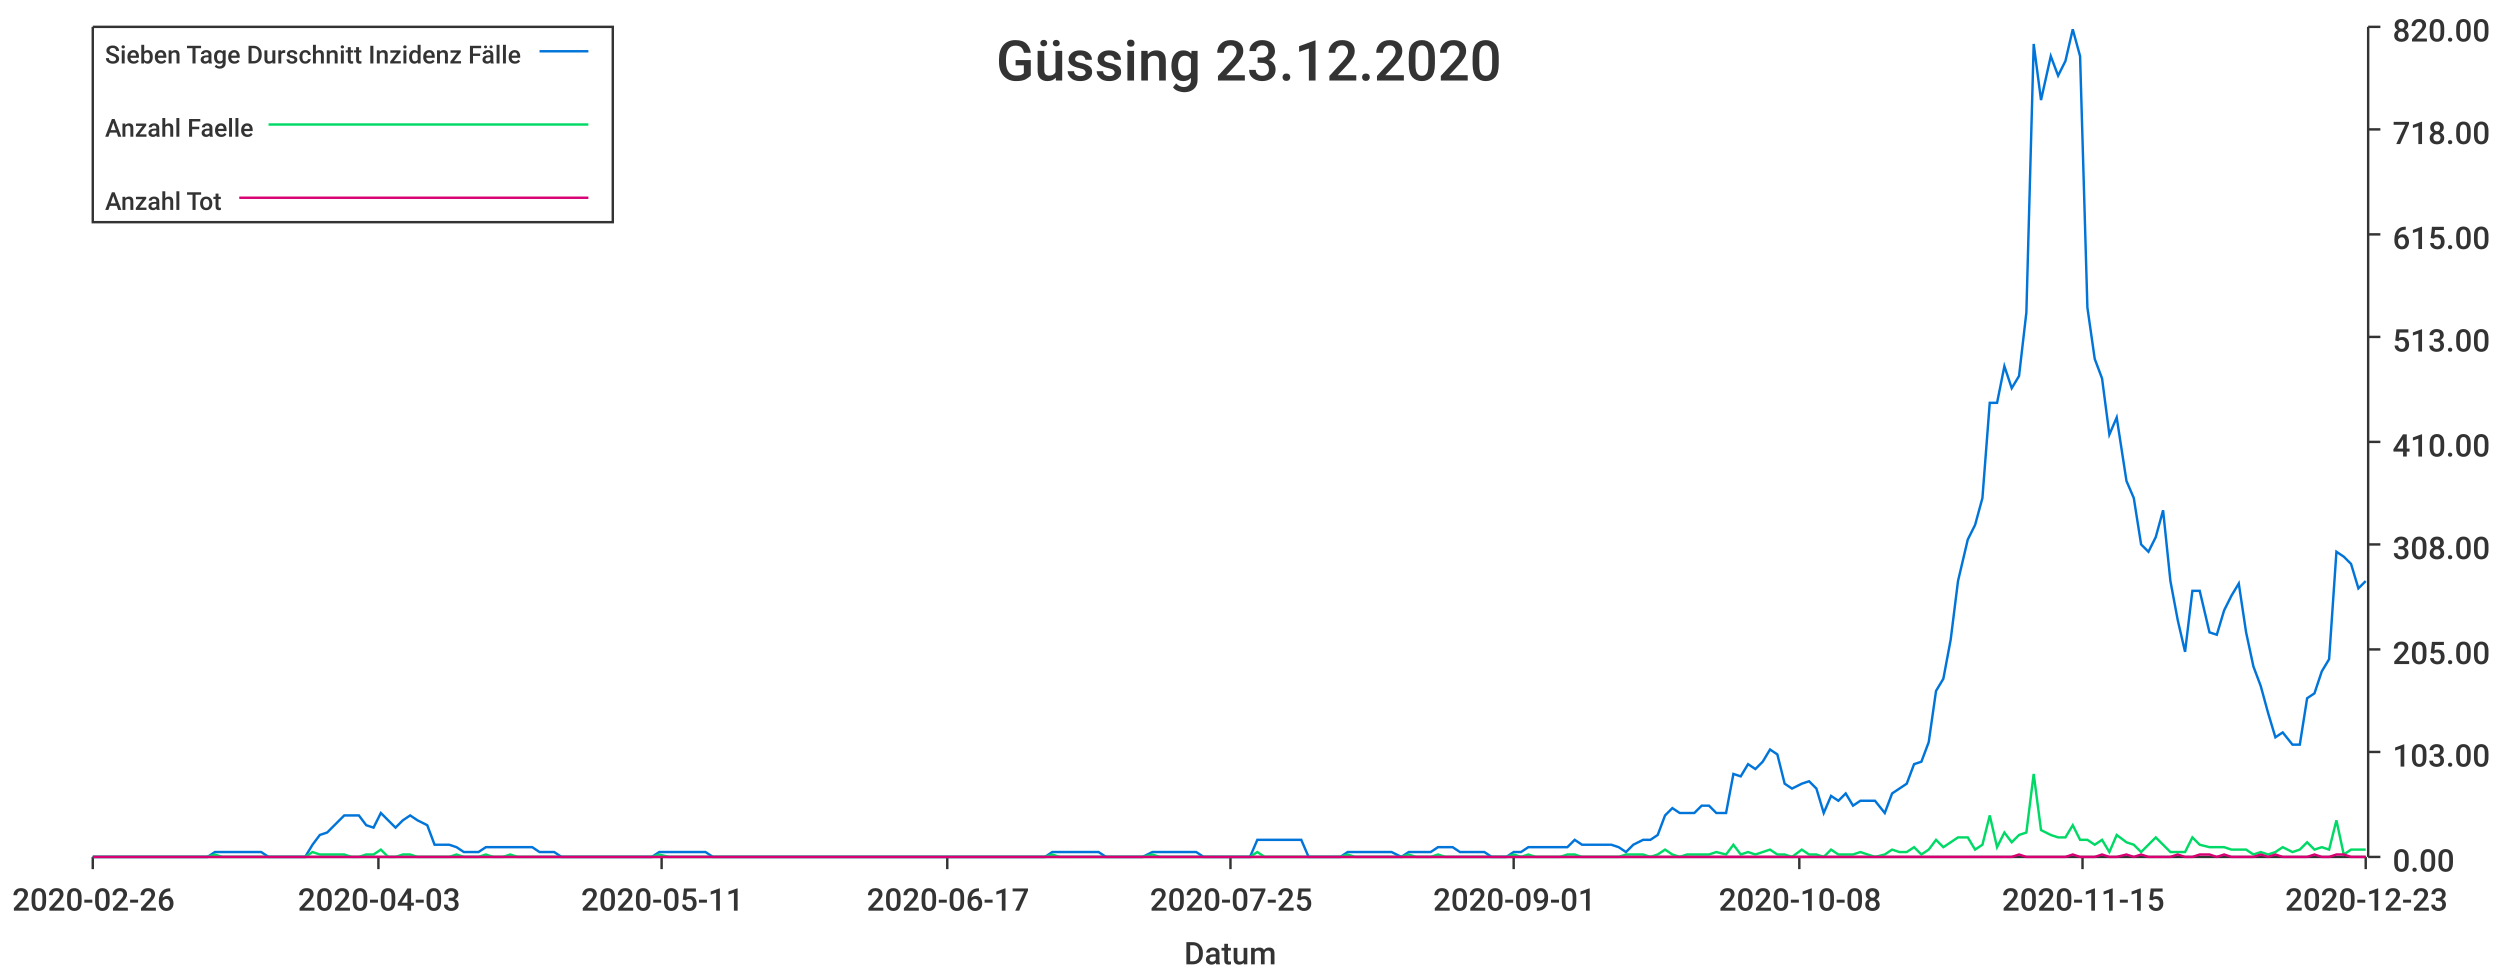
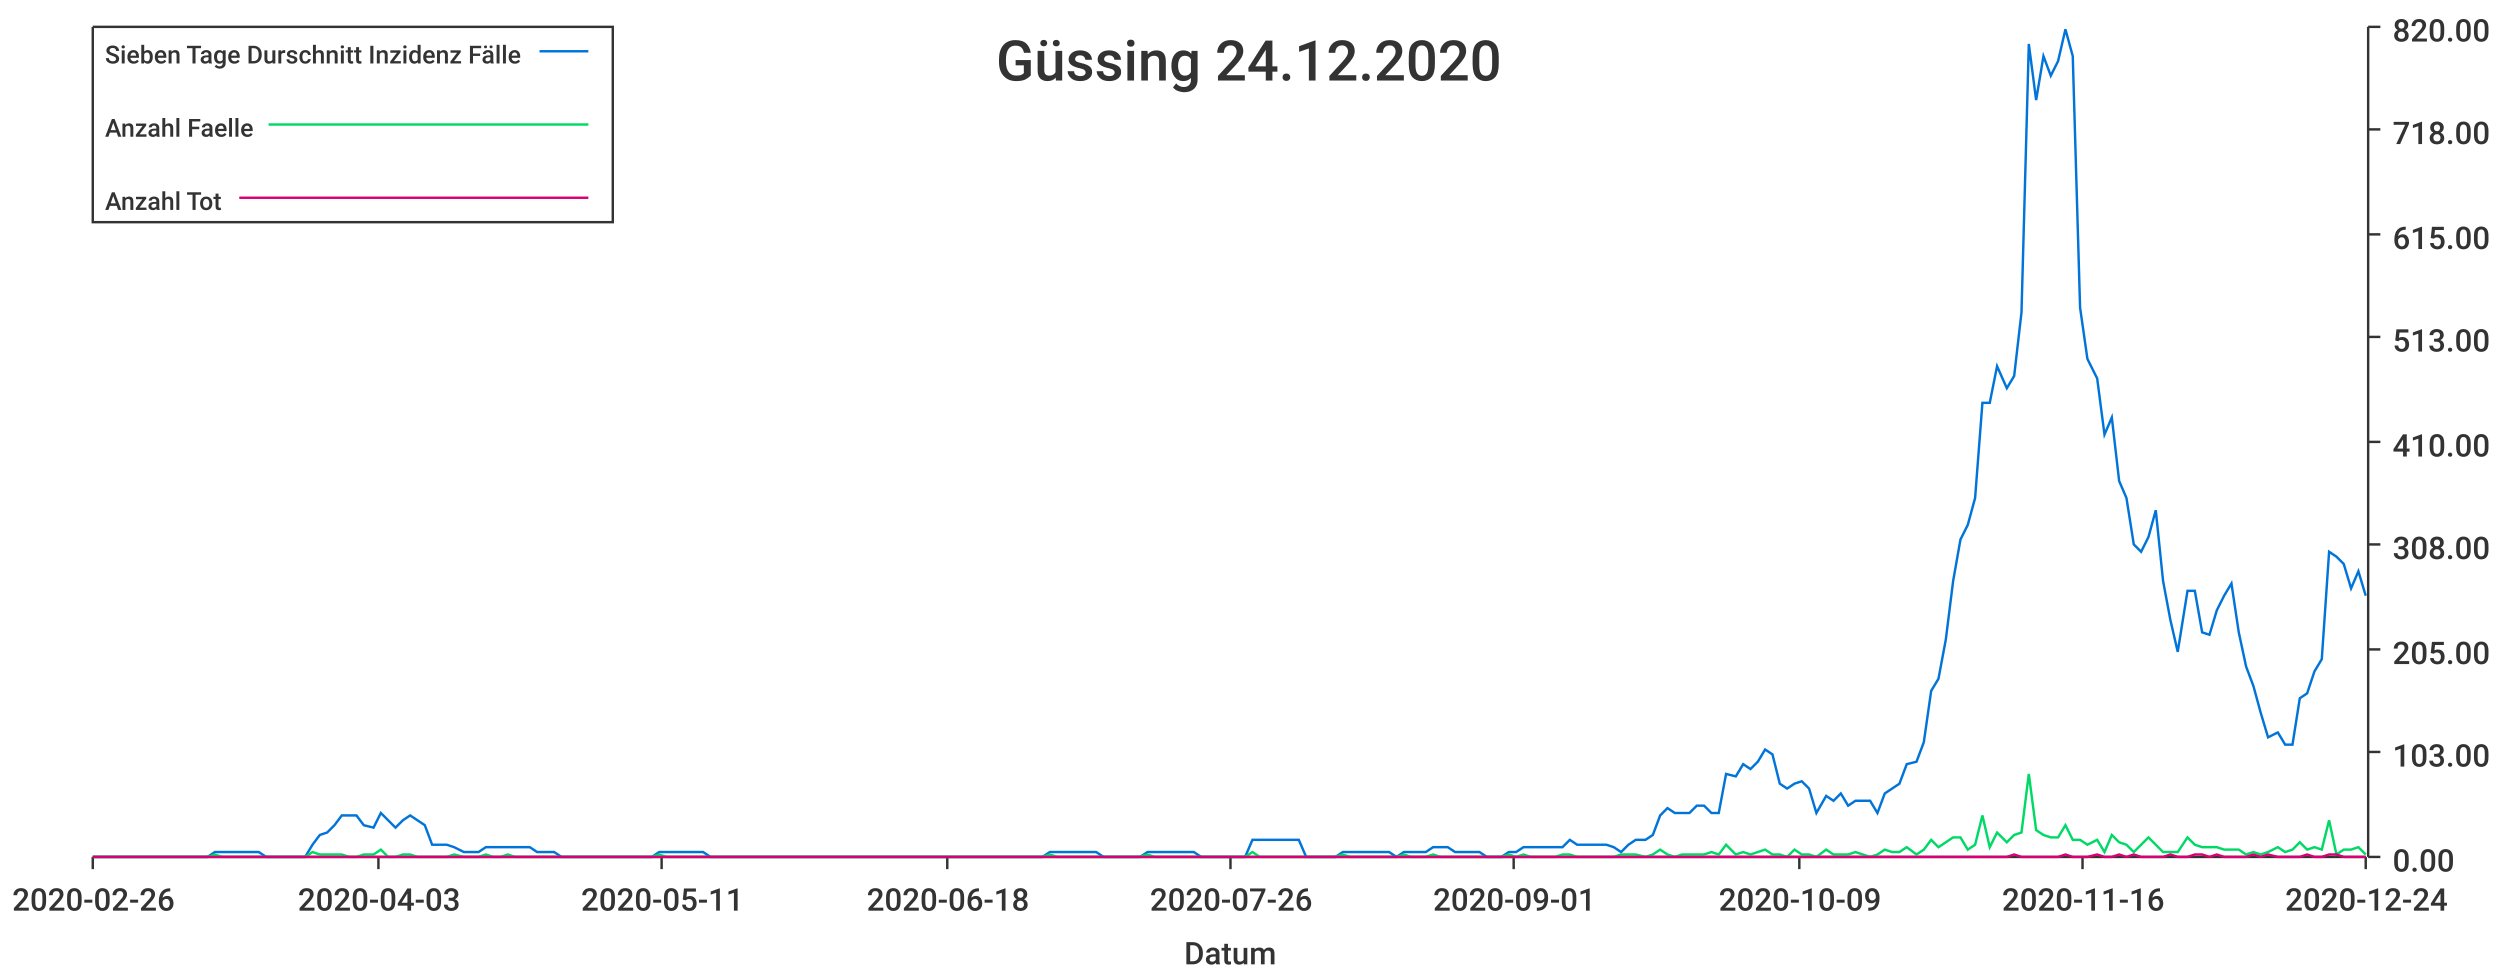
<svg xmlns="http://www.w3.org/2000/svg" width="1024" height="400">\n<path d="M 0 0 L 1024 0 L 1024 400 L 0 400 L 0 0" style="stroke-width:0;stroke:rgba(255,255,255,1.0);fill:rgba(255,255,255,1.0)" />
  <path d="M 38 11 L 969 11 L 969 351 L 38 351 L 38 11" style="stroke-width:0;stroke:rgba(255,255,255,1.0);fill:rgba(255,255,255,1.0)" />
  <path d="M 38 351 L 969 351" style="stroke-width:1;stroke:rgba(51,51,51,1.0);fill:none" />
  <path d="M 38 351 L 38 356" style="stroke-width:1;stroke:rgba(51,51,51,1.0);fill:none" />
  <text x="5" y="373" style="stroke-width:0;stroke:none;fill:rgba(51,51,51,1.0);font-size:12.8px;font-family:'Roboto Medium',sans-serif">2020-02-26</text>
  <path d="M 155 351 L 155 356" style="stroke-width:1;stroke:rgba(51,51,51,1.0);fill:none" />
  <text x="122" y="373" style="stroke-width:0;stroke:none;fill:rgba(51,51,51,1.0);font-size:12.8px;font-family:'Roboto Medium',sans-serif">2020-04-03</text>
  <path d="M 271 351 L 271 356" style="stroke-width:1;stroke:rgba(51,51,51,1.0);fill:none" />
  <text x="238" y="373" style="stroke-width:0;stroke:none;fill:rgba(51,51,51,1.0);font-size:12.8px;font-family:'Roboto Medium',sans-serif">2020-05-11</text>
  <path d="M 388 351 L 388 356" style="stroke-width:1;stroke:rgba(51,51,51,1.0);fill:none" />
-   <text x="355" y="373" style="stroke-width:0;stroke:none;fill:rgba(51,51,51,1.0);font-size:12.8px;font-family:'Roboto Medium',sans-serif">2020-06-17</text>
+   <text x="355" y="373" style="stroke-width:0;stroke:none;fill:rgba(51,51,51,1.0);font-size:12.8px;font-family:'Roboto Medium',sans-serif">2020-06-18</text>
  <path d="M 504 351 L 504 356" style="stroke-width:1;stroke:rgba(51,51,51,1.0);fill:none" />
-   <text x="471" y="373" style="stroke-width:0;stroke:none;fill:rgba(51,51,51,1.0);font-size:12.8px;font-family:'Roboto Medium',sans-serif">2020-07-25</text>
+   <text x="471" y="373" style="stroke-width:0;stroke:none;fill:rgba(51,51,51,1.0);font-size:12.8px;font-family:'Roboto Medium',sans-serif">2020-07-26</text>
  <path d="M 620 351 L 620 356" style="stroke-width:1;stroke:rgba(51,51,51,1.0);fill:none" />
  <text x="587" y="373" style="stroke-width:0;stroke:none;fill:rgba(51,51,51,1.0);font-size:12.8px;font-family:'Roboto Medium',sans-serif">2020-09-01</text>
  <path d="M 737 351 L 737 356" style="stroke-width:1;stroke:rgba(51,51,51,1.0);fill:none" />
-   <text x="704" y="373" style="stroke-width:0;stroke:none;fill:rgba(51,51,51,1.0);font-size:12.8px;font-family:'Roboto Medium',sans-serif">2020-10-08</text>
+   <text x="704" y="373" style="stroke-width:0;stroke:none;fill:rgba(51,51,51,1.0);font-size:12.8px;font-family:'Roboto Medium',sans-serif">2020-10-09</text>
  <path d="M 853 351 L 853 356" style="stroke-width:1;stroke:rgba(51,51,51,1.0);fill:none" />
-   <text x="820" y="373" style="stroke-width:0;stroke:none;fill:rgba(51,51,51,1.0);font-size:12.8px;font-family:'Roboto Medium',sans-serif">2020-11-15</text>
+   <text x="820" y="373" style="stroke-width:0;stroke:none;fill:rgba(51,51,51,1.0);font-size:12.8px;font-family:'Roboto Medium',sans-serif">2020-11-16</text>
  <path d="M 969 351 L 969 356" style="stroke-width:1;stroke:rgba(51,51,51,1.0);fill:none" />
-   <text x="936" y="373" style="stroke-width:0;stroke:none;fill:rgba(51,51,51,1.0);font-size:12.8px;font-family:'Roboto Medium',sans-serif">2020-12-23</text>
+   <text x="936" y="373" style="stroke-width:0;stroke:none;fill:rgba(51,51,51,1.0);font-size:12.8px;font-family:'Roboto Medium',sans-serif">2020-12-24</text>
  <text x="485" y="395" style="stroke-width:0;stroke:none;fill:rgba(51,51,51,1.0);font-size:12.8px;font-family:'Roboto Medium',sans-serif">Datum</text>
  <path d="M 970 351 L 970 11" style="stroke-width:1;stroke:rgba(51,51,51,1.0);fill:none" />
  <path d="M 970 351 L 975 351" style="stroke-width:1;stroke:rgba(51,51,51,1.0);fill:none" />
  <text x="980" y="357" style="stroke-width:0;stroke:none;fill:rgba(51,51,51,1.0);font-size:12.8px;font-family:'Roboto Medium',sans-serif">0.00</text>
  <path d="M 970 308 L 975 308" style="stroke-width:1;stroke:rgba(51,51,51,1.0);fill:none" />
  <text x="980" y="314" style="stroke-width:0;stroke:none;fill:rgba(51,51,51,1.0);font-size:12.8px;font-family:'Roboto Medium',sans-serif">103.00</text>
  <path d="M 970 266 L 975 266" style="stroke-width:1;stroke:rgba(51,51,51,1.0);fill:none" />
  <text x="980" y="272" style="stroke-width:0;stroke:none;fill:rgba(51,51,51,1.0);font-size:12.8px;font-family:'Roboto Medium',sans-serif">205.00</text>
  <path d="M 970 223 L 975 223" style="stroke-width:1;stroke:rgba(51,51,51,1.0);fill:none" />
  <text x="980" y="229" style="stroke-width:0;stroke:none;fill:rgba(51,51,51,1.0);font-size:12.8px;font-family:'Roboto Medium',sans-serif">308.00</text>
  <path d="M 970 181 L 975 181" style="stroke-width:1;stroke:rgba(51,51,51,1.0);fill:none" />
  <text x="980" y="187" style="stroke-width:0;stroke:none;fill:rgba(51,51,51,1.0);font-size:12.8px;font-family:'Roboto Medium',sans-serif">410.00</text>
  <path d="M 970 138 L 975 138" style="stroke-width:1;stroke:rgba(51,51,51,1.0);fill:none" />
  <text x="980" y="144" style="stroke-width:0;stroke:none;fill:rgba(51,51,51,1.0);font-size:12.8px;font-family:'Roboto Medium',sans-serif">513.00</text>
  <path d="M 970 96 L 975 96" style="stroke-width:1;stroke:rgba(51,51,51,1.0);fill:none" />
  <text x="980" y="102" style="stroke-width:0;stroke:none;fill:rgba(51,51,51,1.0);font-size:12.8px;font-family:'Roboto Medium',sans-serif">615.00</text>
  <path d="M 970 53 L 975 53" style="stroke-width:1;stroke:rgba(51,51,51,1.0);fill:none" />
  <text x="980" y="59" style="stroke-width:0;stroke:none;fill:rgba(51,51,51,1.0);font-size:12.8px;font-family:'Roboto Medium',sans-serif">718.00</text>
  <path d="M 970 11 L 975 11" style="stroke-width:1;stroke:rgba(51,51,51,1.0);fill:none" />
  <text x="980" y="17" style="stroke-width:0;stroke:none;fill:rgba(51,51,51,1.0);font-size:12.8px;font-family:'Roboto Medium',sans-serif">820.00</text>
-   <path d="M 38 351 L 42 351 L 45 351 L 48 351 L 51 351 L 54 351 L 57 351 L 60 351 L 63 351 L 66 351 L 69 351 L 73 351 L 76 351 L 79 351 L 82 351 L 85 351 L 88 349 L 91 349 L 94 349 L 97 349 L 100 349 L 103 349 L 107 349 L 110 351 L 113 351 L 116 351 L 119 351 L 122 351 L 125 351 L 128 346 L 131 342 L 134 341 L 137 338 L 141 334 L 144 334 L 147 334 L 150 338 L 153 339 L 156 333 L 159 336 L 162 339 L 165 336 L 168 334 L 171 336 L 175 338 L 178 346 L 181 346 L 184 346 L 187 347 L 190 349 L 193 349 L 196 349 L 199 347 L 202 347 L 206 347 L 209 347 L 212 347 L 215 347 L 218 347 L 221 349 L 224 349 L 227 349 L 230 351 L 233 351 L 236 351 L 240 351 L 243 351 L 246 351 L 249 351 L 252 351 L 255 351 L 258 351 L 261 351 L 264 351 L 267 351 L 270 349 L 274 349 L 277 349 L 280 349 L 283 349 L 286 349 L 289 349 L 292 351 L 295 351 L 298 351 L 301 351 L 304 351 L 308 351 L 311 351 L 314 351 L 317 351 L 320 351 L 323 351 L 326 351 L 329 351 L 332 351 L 335 351 L 339 351 L 342 351 L 345 351 L 348 351 L 351 351 L 354 351 L 357 351 L 360 351 L 363 351 L 366 351 L 369 351 L 373 351 L 376 351 L 379 351 L 382 351 L 385 351 L 388 351 L 391 351 L 394 351 L 397 351 L 400 351 L 403 351 L 407 351 L 410 351 L 413 351 L 416 351 L 419 351 L 422 351 L 425 351 L 428 351 L 431 349 L 434 349 L 437 349 L 441 349 L 444 349 L 447 349 L 450 349 L 453 351 L 456 351 L 459 351 L 462 351 L 465 351 L 468 351 L 472 349 L 475 349 L 478 349 L 481 349 L 484 349 L 487 349 L 490 349 L 493 351 L 496 351 L 499 351 L 502 351 L 506 351 L 509 351 L 512 351 L 515 344 L 518 344 L 521 344 L 524 344 L 527 344 L 530 344 L 533 344 L 536 351 L 540 351 L 543 351 L 546 351 L 549 351 L 552 349 L 555 349 L 558 349 L 561 349 L 564 349 L 567 349 L 570 349 L 574 351 L 577 349 L 580 349 L 583 349 L 586 349 L 589 347 L 592 347 L 595 347 L 598 349 L 601 349 L 605 349 L 608 349 L 611 351 L 614 351 L 617 351 L 620 349 L 623 349 L 626 347 L 629 347 L 632 347 L 635 347 L 639 347 L 642 347 L 645 344 L 648 346 L 651 346 L 654 346 L 657 346 L 660 346 L 663 347 L 666 349 L 669 346 L 673 344 L 676 344 L 679 342 L 682 334 L 685 331 L 688 333 L 691 333 L 694 333 L 697 330 L 700 330 L 703 333 L 707 333 L 710 317 L 713 318 L 716 313 L 719 315 L 722 312 L 725 307 L 728 309 L 731 321 L 734 323 L 738 321 L 741 320 L 744 323 L 747 333 L 750 326 L 753 328 L 756 325 L 759 330 L 762 328 L 765 328 L 768 328 L 772 333 L 775 325 L 778 323 L 781 321 L 784 313 L 787 312 L 790 304 L 793 283 L 796 278 L 799 262 L 802 238 L 806 221 L 809 215 L 812 204 L 815 165 L 818 165 L 821 150 L 824 159 L 827 154 L 830 128 L 833 18 L 836 41 L 840 23 L 843 31 L 846 25 L 849 12 L 852 23 L 855 126 L 858 147 L 861 155 L 864 178 L 867 171 L 871 197 L 874 204 L 877 223 L 880 226 L 883 220 L 886 209 L 889 238 L 892 254 L 895 267 L 898 242 L 901 242 L 905 259 L 908 260 L 911 250 L 914 244 L 917 239 L 920 259 L 923 273 L 926 281 L 929 292 L 932 302 L 935 300 L 939 305 L 942 305 L 945 286 L 948 284 L 951 275 L 954 270 L 957 226 L 960 228 L 963 231 L 966 241 L 969 238" style="stroke-width:1;stroke:rgba(0,116,217,1.0);fill:none" />
-   <path d="M 38 351 L 42 351 L 45 351 L 48 351 L 51 351 L 54 351 L 57 351 L 60 351 L 63 351 L 66 351 L 69 351 L 73 351 L 76 351 L 79 351 L 82 351 L 85 351 L 88 350 L 91 351 L 94 351 L 97 351 L 100 351 L 103 351 L 107 351 L 110 351 L 113 351 L 116 351 L 119 351 L 122 351 L 125 351 L 128 349 L 131 350 L 134 350 L 137 350 L 141 350 L 144 351 L 147 351 L 150 350 L 153 350 L 156 348 L 159 351 L 162 351 L 165 350 L 168 350 L 171 351 L 175 351 L 178 351 L 181 351 L 184 351 L 187 350 L 190 351 L 193 351 L 196 351 L 199 350 L 202 351 L 206 351 L 209 350 L 212 351 L 215 351 L 218 351 L 221 351 L 224 351 L 227 351 L 230 351 L 233 351 L 236 351 L 240 351 L 243 351 L 246 351 L 249 351 L 252 351 L 255 351 L 258 351 L 261 351 L 264 351 L 267 351 L 270 350 L 274 351 L 277 351 L 280 351 L 283 351 L 286 351 L 289 351 L 292 351 L 295 351 L 298 351 L 301 351 L 304 351 L 308 351 L 311 351 L 314 351 L 317 351 L 320 351 L 323 351 L 326 351 L 329 351 L 332 351 L 335 351 L 339 351 L 342 351 L 345 351 L 348 351 L 351 351 L 354 351 L 357 351 L 360 351 L 363 351 L 366 351 L 369 351 L 373 351 L 376 351 L 379 351 L 382 351 L 385 351 L 388 351 L 391 351 L 394 351 L 397 351 L 400 351 L 403 351 L 407 351 L 410 351 L 413 351 L 416 351 L 419 351 L 422 351 L 425 351 L 428 351 L 431 350 L 434 351 L 437 351 L 441 351 L 444 351 L 447 351 L 450 351 L 453 351 L 456 351 L 459 351 L 462 351 L 465 351 L 468 351 L 472 350 L 475 351 L 478 351 L 481 351 L 484 351 L 487 351 L 490 351 L 493 351 L 496 351 L 499 351 L 502 351 L 506 351 L 509 351 L 512 351 L 515 349 L 518 351 L 521 351 L 524 351 L 527 351 L 530 351 L 533 351 L 536 351 L 540 351 L 543 351 L 546 351 L 549 351 L 552 350 L 555 351 L 558 351 L 561 351 L 564 351 L 567 351 L 570 351 L 574 351 L 577 350 L 580 351 L 583 351 L 586 351 L 589 350 L 592 351 L 595 351 L 598 351 L 601 351 L 605 351 L 608 351 L 611 351 L 614 351 L 617 351 L 620 350 L 623 351 L 626 350 L 629 351 L 632 351 L 635 351 L 639 351 L 642 350 L 645 350 L 648 351 L 651 351 L 654 351 L 657 351 L 660 351 L 663 351 L 666 350 L 669 350 L 673 350 L 676 351 L 679 350 L 682 348 L 685 350 L 688 351 L 691 350 L 694 350 L 697 350 L 700 350 L 703 349 L 707 350 L 710 346 L 713 350 L 716 349 L 719 350 L 722 349 L 725 348 L 728 350 L 731 350 L 734 351 L 738 348 L 741 350 L 744 350 L 747 351 L 750 348 L 753 350 L 756 350 L 759 350 L 762 349 L 765 350 L 768 351 L 772 350 L 775 348 L 778 349 L 781 349 L 784 347 L 787 350 L 790 348 L 793 344 L 796 347 L 799 345 L 802 343 L 806 343 L 809 348 L 812 346 L 815 334 L 818 347 L 821 341 L 824 345 L 827 342 L 830 341 L 833 317 L 836 340 L 840 342 L 843 343 L 846 343 L 849 338 L 852 344 L 855 344 L 858 346 L 861 344 L 864 349 L 867 342 L 871 345 L 874 346 L 877 349 L 880 346 L 883 343 L 886 346 L 889 349 L 892 349 L 895 349 L 898 343 L 901 346 L 905 347 L 908 347 L 911 347 L 914 348 L 917 348 L 920 348 L 923 350 L 926 349 L 929 350 L 932 349 L 935 347 L 939 349 L 942 348 L 945 345 L 948 348 L 951 347 L 954 348 L 957 336 L 960 350 L 963 348 L 966 348 L 969 348" style="stroke-width:1;stroke:rgba(0,217,101,1.0);fill:none" />
-   <path d="M 38 351 L 42 351 L 45 351 L 48 351 L 51 351 L 54 351 L 57 351 L 60 351 L 63 351 L 66 351 L 69 351 L 73 351 L 76 351 L 79 351 L 82 351 L 85 351 L 88 351 L 91 351 L 94 351 L 97 351 L 100 351 L 103 351 L 107 351 L 110 351 L 113 351 L 116 351 L 119 351 L 122 351 L 125 351 L 128 351 L 131 351 L 134 351 L 137 351 L 141 351 L 144 351 L 147 351 L 150 351 L 153 351 L 156 351 L 159 351 L 162 351 L 165 351 L 168 351 L 171 351 L 175 351 L 178 351 L 181 351 L 184 351 L 187 351 L 190 351 L 193 351 L 196 351 L 199 351 L 202 351 L 206 351 L 209 351 L 212 351 L 215 351 L 218 351 L 221 351 L 224 351 L 227 351 L 230 351 L 233 351 L 236 351 L 240 351 L 243 351 L 246 351 L 249 351 L 252 351 L 255 351 L 258 351 L 261 351 L 264 351 L 267 351 L 270 351 L 274 351 L 277 351 L 280 351 L 283 351 L 286 351 L 289 351 L 292 351 L 295 351 L 298 351 L 301 351 L 304 351 L 308 351 L 311 351 L 314 351 L 317 351 L 320 351 L 323 351 L 326 351 L 329 351 L 332 351 L 335 351 L 339 351 L 342 351 L 345 351 L 348 351 L 351 351 L 354 351 L 357 351 L 360 351 L 363 351 L 366 351 L 369 351 L 373 351 L 376 351 L 379 351 L 382 351 L 385 351 L 388 351 L 391 351 L 394 351 L 397 351 L 400 351 L 403 351 L 407 351 L 410 351 L 413 351 L 416 351 L 419 351 L 422 351 L 425 351 L 428 351 L 431 351 L 434 351 L 437 351 L 441 351 L 444 351 L 447 351 L 450 351 L 453 351 L 456 351 L 459 351 L 462 351 L 465 351 L 468 351 L 472 351 L 475 351 L 478 351 L 481 351 L 484 351 L 487 351 L 490 351 L 493 351 L 496 351 L 499 351 L 502 351 L 506 351 L 509 351 L 512 351 L 515 351 L 518 351 L 521 351 L 524 351 L 527 351 L 530 351 L 533 351 L 536 351 L 540 351 L 543 351 L 546 351 L 549 351 L 552 351 L 555 351 L 558 351 L 561 351 L 564 351 L 567 351 L 570 351 L 574 351 L 577 351 L 580 351 L 583 351 L 586 351 L 589 351 L 592 351 L 595 351 L 598 351 L 601 351 L 605 351 L 608 351 L 611 351 L 614 351 L 617 351 L 620 351 L 623 351 L 626 351 L 629 351 L 632 351 L 635 351 L 639 351 L 642 351 L 645 351 L 648 351 L 651 351 L 654 351 L 657 351 L 660 351 L 663 351 L 666 351 L 669 351 L 673 351 L 676 351 L 679 351 L 682 351 L 685 351 L 688 351 L 691 351 L 694 351 L 697 351 L 700 351 L 703 351 L 707 351 L 710 351 L 713 351 L 716 351 L 719 351 L 722 351 L 725 351 L 728 351 L 731 351 L 734 351 L 738 351 L 741 351 L 744 351 L 747 351 L 750 351 L 753 351 L 756 351 L 759 351 L 762 351 L 765 351 L 768 351 L 772 351 L 775 351 L 778 351 L 781 351 L 784 351 L 787 351 L 790 351 L 793 351 L 796 351 L 799 351 L 802 351 L 806 351 L 809 351 L 812 351 L 815 351 L 818 351 L 821 351 L 824 351 L 827 350 L 830 351 L 833 351 L 836 351 L 840 351 L 843 351 L 846 351 L 849 350 L 852 351 L 855 351 L 858 351 L 861 350 L 864 351 L 867 351 L 871 350 L 874 351 L 877 350 L 880 351 L 883 351 L 886 351 L 889 351 L 892 350 L 895 351 L 898 351 L 901 350 L 905 350 L 908 351 L 911 350 L 914 351 L 917 351 L 920 351 L 923 351 L 926 350 L 929 351 L 932 350 L 935 351 L 939 351 L 942 351 L 945 351 L 948 350 L 951 351 L 954 351 L 957 350 L 960 350 L 963 351 L 966 351 L 969 351" style="stroke-width:1;stroke:rgba(217,0,116,1.0);fill:none" />
-   <text x="408" y="33" style="stroke-width:0;stroke:none;fill:rgba(51,51,51,1.0);font-size:23.0px;font-family:'Roboto Medium',sans-serif">Güssing 23.12.2020</text>
+   <path d="M 38 351 L 42 351 L 45 351 L 48 351 L 51 351 L 54 351 L 57 351 L 60 351 L 63 351 L 66 351 L 69 351 L 72 351 L 75 351 L 79 351 L 82 351 L 85 351 L 88 349 L 91 349 L 94 349 L 97 349 L 100 349 L 103 349 L 106 349 L 109 351 L 112 351 L 116 351 L 119 351 L 122 351 L 125 351 L 128 346 L 131 342 L 134 341 L 137 338 L 140 334 L 143 334 L 146 334 L 149 338 L 153 339 L 156 333 L 159 336 L 162 339 L 165 336 L 168 334 L 171 336 L 174 338 L 177 346 L 180 346 L 183 346 L 186 347 L 190 349 L 193 349 L 196 349 L 199 347 L 202 347 L 205 347 L 208 347 L 211 347 L 214 347 L 217 347 L 220 349 L 223 349 L 227 349 L 230 351 L 233 351 L 236 351 L 239 351 L 242 351 L 245 351 L 248 351 L 251 351 L 254 351 L 257 351 L 260 351 L 264 351 L 267 351 L 270 349 L 273 349 L 276 349 L 279 349 L 282 349 L 285 349 L 288 349 L 291 351 L 294 351 L 297 351 L 301 351 L 304 351 L 307 351 L 310 351 L 313 351 L 316 351 L 319 351 L 322 351 L 325 351 L 328 351 L 331 351 L 334 351 L 338 351 L 341 351 L 344 351 L 347 351 L 350 351 L 353 351 L 356 351 L 359 351 L 362 351 L 365 351 L 368 351 L 371 351 L 375 351 L 378 351 L 381 351 L 384 351 L 387 351 L 390 351 L 393 351 L 396 351 L 399 351 L 402 351 L 405 351 L 408 351 L 412 351 L 415 351 L 418 351 L 421 351 L 424 351 L 427 351 L 430 349 L 433 349 L 436 349 L 439 349 L 442 349 L 445 349 L 449 349 L 452 351 L 455 351 L 458 351 L 461 351 L 464 351 L 467 351 L 470 349 L 473 349 L 476 349 L 479 349 L 482 349 L 486 349 L 489 349 L 492 351 L 495 351 L 498 351 L 501 351 L 504 351 L 507 351 L 510 351 L 513 344 L 516 344 L 519 344 L 522 344 L 526 344 L 529 344 L 532 344 L 535 351 L 538 351 L 541 351 L 544 351 L 547 351 L 550 349 L 553 349 L 556 349 L 559 349 L 563 349 L 566 349 L 569 349 L 572 351 L 575 349 L 578 349 L 581 349 L 584 349 L 587 347 L 590 347 L 593 347 L 596 349 L 600 349 L 603 349 L 606 349 L 609 351 L 612 351 L 615 351 L 618 349 L 621 349 L 624 347 L 627 347 L 630 347 L 633 347 L 637 347 L 640 347 L 643 344 L 646 346 L 649 346 L 652 346 L 655 346 L 658 346 L 661 347 L 664 349 L 667 346 L 670 344 L 674 344 L 677 342 L 680 334 L 683 331 L 686 333 L 689 333 L 692 333 L 695 330 L 698 330 L 701 333 L 704 333 L 707 317 L 711 318 L 714 313 L 717 315 L 720 312 L 723 307 L 726 309 L 729 321 L 732 323 L 735 321 L 738 320 L 741 323 L 744 333 L 748 326 L 751 328 L 754 325 L 757 330 L 760 328 L 763 328 L 766 328 L 769 333 L 772 325 L 775 323 L 778 321 L 781 313 L 785 312 L 788 304 L 791 283 L 794 278 L 797 262 L 800 238 L 803 221 L 806 215 L 809 204 L 812 165 L 815 165 L 818 150 L 822 159 L 825 154 L 828 128 L 831 18 L 834 41 L 837 23 L 840 31 L 843 25 L 846 12 L 849 23 L 852 126 L 855 147 L 859 155 L 862 178 L 865 171 L 868 197 L 871 204 L 874 223 L 877 226 L 880 220 L 883 209 L 886 238 L 889 254 L 892 267 L 896 242 L 899 242 L 902 259 L 905 260 L 908 250 L 911 244 L 914 239 L 917 259 L 920 273 L 923 281 L 926 292 L 929 302 L 933 300 L 936 305 L 939 305 L 942 286 L 945 284 L 948 275 L 951 270 L 954 226 L 957 228 L 960 231 L 963 241 L 966 234 L 969 244" style="stroke-width:1;stroke:rgba(0,116,217,1.0);fill:none" />
+   <path d="M 38 351 L 42 351 L 45 351 L 48 351 L 51 351 L 54 351 L 57 351 L 60 351 L 63 351 L 66 351 L 69 351 L 72 351 L 75 351 L 79 351 L 82 351 L 85 351 L 88 350 L 91 351 L 94 351 L 97 351 L 100 351 L 103 351 L 106 351 L 109 351 L 112 351 L 116 351 L 119 351 L 122 351 L 125 351 L 128 349 L 131 350 L 134 350 L 137 350 L 140 350 L 143 351 L 146 351 L 149 350 L 153 350 L 156 348 L 159 351 L 162 351 L 165 350 L 168 350 L 171 351 L 174 351 L 177 351 L 180 351 L 183 351 L 186 350 L 190 351 L 193 351 L 196 351 L 199 350 L 202 351 L 205 351 L 208 350 L 211 351 L 214 351 L 217 351 L 220 351 L 223 351 L 227 351 L 230 351 L 233 351 L 236 351 L 239 351 L 242 351 L 245 351 L 248 351 L 251 351 L 254 351 L 257 351 L 260 351 L 264 351 L 267 351 L 270 350 L 273 351 L 276 351 L 279 351 L 282 351 L 285 351 L 288 351 L 291 351 L 294 351 L 297 351 L 301 351 L 304 351 L 307 351 L 310 351 L 313 351 L 316 351 L 319 351 L 322 351 L 325 351 L 328 351 L 331 351 L 334 351 L 338 351 L 341 351 L 344 351 L 347 351 L 350 351 L 353 351 L 356 351 L 359 351 L 362 351 L 365 351 L 368 351 L 371 351 L 375 351 L 378 351 L 381 351 L 384 351 L 387 351 L 390 351 L 393 351 L 396 351 L 399 351 L 402 351 L 405 351 L 408 351 L 412 351 L 415 351 L 418 351 L 421 351 L 424 351 L 427 351 L 430 350 L 433 351 L 436 351 L 439 351 L 442 351 L 445 351 L 449 351 L 452 351 L 455 351 L 458 351 L 461 351 L 464 351 L 467 351 L 470 350 L 473 351 L 476 351 L 479 351 L 482 351 L 486 351 L 489 351 L 492 351 L 495 351 L 498 351 L 501 351 L 504 351 L 507 351 L 510 351 L 513 349 L 516 351 L 519 351 L 522 351 L 526 351 L 529 351 L 532 351 L 535 351 L 538 351 L 541 351 L 544 351 L 547 351 L 550 350 L 553 351 L 556 351 L 559 351 L 563 351 L 566 351 L 569 351 L 572 351 L 575 350 L 578 351 L 581 351 L 584 351 L 587 350 L 590 351 L 593 351 L 596 351 L 600 351 L 603 351 L 606 351 L 609 351 L 612 351 L 615 351 L 618 350 L 621 351 L 624 350 L 627 351 L 630 351 L 633 351 L 637 351 L 640 350 L 643 350 L 646 351 L 649 351 L 652 351 L 655 351 L 658 351 L 661 351 L 664 350 L 667 350 L 670 350 L 674 351 L 677 350 L 680 348 L 683 350 L 686 351 L 689 350 L 692 350 L 695 350 L 698 350 L 701 349 L 704 350 L 707 346 L 711 350 L 714 349 L 717 350 L 720 349 L 723 348 L 726 350 L 729 350 L 732 351 L 735 348 L 738 350 L 741 350 L 744 351 L 748 348 L 751 350 L 754 350 L 757 350 L 760 349 L 763 350 L 766 351 L 769 350 L 772 348 L 775 349 L 778 349 L 781 347 L 785 350 L 788 348 L 791 344 L 794 347 L 797 345 L 800 343 L 803 343 L 806 348 L 809 346 L 812 334 L 815 347 L 818 341 L 822 345 L 825 342 L 828 341 L 831 317 L 834 340 L 837 342 L 840 343 L 843 343 L 846 338 L 849 344 L 852 344 L 855 346 L 859 344 L 862 349 L 865 342 L 868 345 L 871 346 L 874 349 L 877 346 L 880 343 L 883 346 L 886 349 L 889 349 L 892 349 L 896 343 L 899 346 L 902 347 L 905 347 L 908 347 L 911 348 L 914 348 L 917 348 L 920 350 L 923 349 L 926 350 L 929 349 L 933 347 L 936 349 L 939 348 L 942 345 L 945 348 L 948 347 L 951 348 L 954 336 L 957 350 L 960 348 L 963 348 L 966 347 L 969 350" style="stroke-width:1;stroke:rgba(0,217,101,1.0);fill:none" />
+   <path d="M 38 351 L 42 351 L 45 351 L 48 351 L 51 351 L 54 351 L 57 351 L 60 351 L 63 351 L 66 351 L 69 351 L 72 351 L 75 351 L 79 351 L 82 351 L 85 351 L 88 351 L 91 351 L 94 351 L 97 351 L 100 351 L 103 351 L 106 351 L 109 351 L 112 351 L 116 351 L 119 351 L 122 351 L 125 351 L 128 351 L 131 351 L 134 351 L 137 351 L 140 351 L 143 351 L 146 351 L 149 351 L 153 351 L 156 351 L 159 351 L 162 351 L 165 351 L 168 351 L 171 351 L 174 351 L 177 351 L 180 351 L 183 351 L 186 351 L 190 351 L 193 351 L 196 351 L 199 351 L 202 351 L 205 351 L 208 351 L 211 351 L 214 351 L 217 351 L 220 351 L 223 351 L 227 351 L 230 351 L 233 351 L 236 351 L 239 351 L 242 351 L 245 351 L 248 351 L 251 351 L 254 351 L 257 351 L 260 351 L 264 351 L 267 351 L 270 351 L 273 351 L 276 351 L 279 351 L 282 351 L 285 351 L 288 351 L 291 351 L 294 351 L 297 351 L 301 351 L 304 351 L 307 351 L 310 351 L 313 351 L 316 351 L 319 351 L 322 351 L 325 351 L 328 351 L 331 351 L 334 351 L 338 351 L 341 351 L 344 351 L 347 351 L 350 351 L 353 351 L 356 351 L 359 351 L 362 351 L 365 351 L 368 351 L 371 351 L 375 351 L 378 351 L 381 351 L 384 351 L 387 351 L 390 351 L 393 351 L 396 351 L 399 351 L 402 351 L 405 351 L 408 351 L 412 351 L 415 351 L 418 351 L 421 351 L 424 351 L 427 351 L 430 351 L 433 351 L 436 351 L 439 351 L 442 351 L 445 351 L 449 351 L 452 351 L 455 351 L 458 351 L 461 351 L 464 351 L 467 351 L 470 351 L 473 351 L 476 351 L 479 351 L 482 351 L 486 351 L 489 351 L 492 351 L 495 351 L 498 351 L 501 351 L 504 351 L 507 351 L 510 351 L 513 351 L 516 351 L 519 351 L 522 351 L 526 351 L 529 351 L 532 351 L 535 351 L 538 351 L 541 351 L 544 351 L 547 351 L 550 351 L 553 351 L 556 351 L 559 351 L 563 351 L 566 351 L 569 351 L 572 351 L 575 351 L 578 351 L 581 351 L 584 351 L 587 351 L 590 351 L 593 351 L 596 351 L 600 351 L 603 351 L 606 351 L 609 351 L 612 351 L 615 351 L 618 351 L 621 351 L 624 351 L 627 351 L 630 351 L 633 351 L 637 351 L 640 351 L 643 351 L 646 351 L 649 351 L 652 351 L 655 351 L 658 351 L 661 351 L 664 351 L 667 351 L 670 351 L 674 351 L 677 351 L 680 351 L 683 351 L 686 351 L 689 351 L 692 351 L 695 351 L 698 351 L 701 351 L 704 351 L 707 351 L 711 351 L 714 351 L 717 351 L 720 351 L 723 351 L 726 351 L 729 351 L 732 351 L 735 351 L 738 351 L 741 351 L 744 351 L 748 351 L 751 351 L 754 351 L 757 351 L 760 351 L 763 351 L 766 351 L 769 351 L 772 351 L 775 351 L 778 351 L 781 351 L 785 351 L 788 351 L 791 351 L 794 351 L 797 351 L 800 351 L 803 351 L 806 351 L 809 351 L 812 351 L 815 351 L 818 351 L 822 351 L 825 350 L 828 351 L 831 351 L 834 351 L 837 351 L 840 351 L 843 351 L 846 350 L 849 351 L 852 351 L 855 351 L 859 350 L 862 351 L 865 351 L 868 350 L 871 351 L 874 350 L 877 351 L 880 351 L 883 351 L 886 351 L 889 350 L 892 351 L 896 351 L 899 350 L 902 350 L 905 351 L 908 350 L 911 351 L 914 351 L 917 351 L 920 351 L 923 350 L 926 351 L 929 350 L 933 351 L 936 351 L 939 351 L 942 351 L 945 350 L 948 351 L 951 351 L 954 350 L 957 350 L 960 351 L 963 351 L 966 351 L 969 351" style="stroke-width:1;stroke:rgba(217,0,116,1.0);fill:none" />
+   <text x="408" y="33" style="stroke-width:0;stroke:none;fill:rgba(51,51,51,1.0);font-size:23.0px;font-family:'Roboto Medium',sans-serif">Güssing 24.12.2020</text>
  <path d="M 38 11 L 251 11 L 251 91 L 38 91 L 38 11" style="stroke-width:1;stroke:rgba(51,51,51,1.0);fill:rgba(255,255,255,1.0)" />
  <text x="43" y="26" style="stroke-width:0;stroke:none;fill:rgba(51,51,51,1.0);font-size:10.2px;font-family:'Roboto Medium',sans-serif">Sieben Tage Durschnitt Inzidenz Fälle</text>
  <path d="M 221 21 L 241 21" style="stroke-width:1;stroke:rgba(0,116,217,1.0);fill:none" />
  <text x="43" y="56" style="stroke-width:0;stroke:none;fill:rgba(51,51,51,1.0);font-size:10.2px;font-family:'Roboto Medium',sans-serif">Anzahl Faelle</text>
  <path d="M 110 51 L 241 51" style="stroke-width:1;stroke:rgba(0,217,101,1.0);fill:none" />
  <text x="43" y="86" style="stroke-width:0;stroke:none;fill:rgba(51,51,51,1.0);font-size:10.2px;font-family:'Roboto Medium',sans-serif">Anzahl Tot</text>
  <path d="M 98 81 L 241 81" style="stroke-width:1;stroke:rgba(217,0,116,1.0);fill:none" />
</svg>
